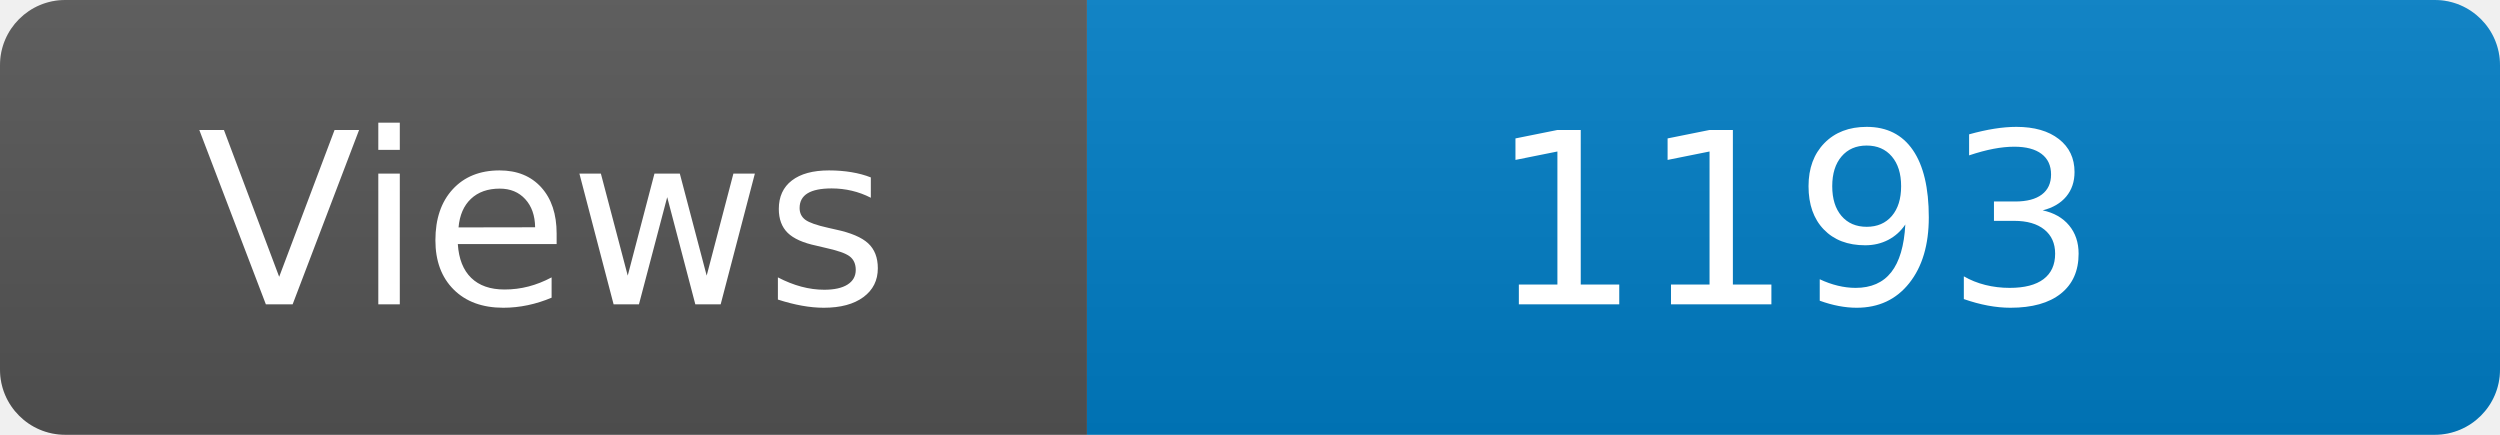
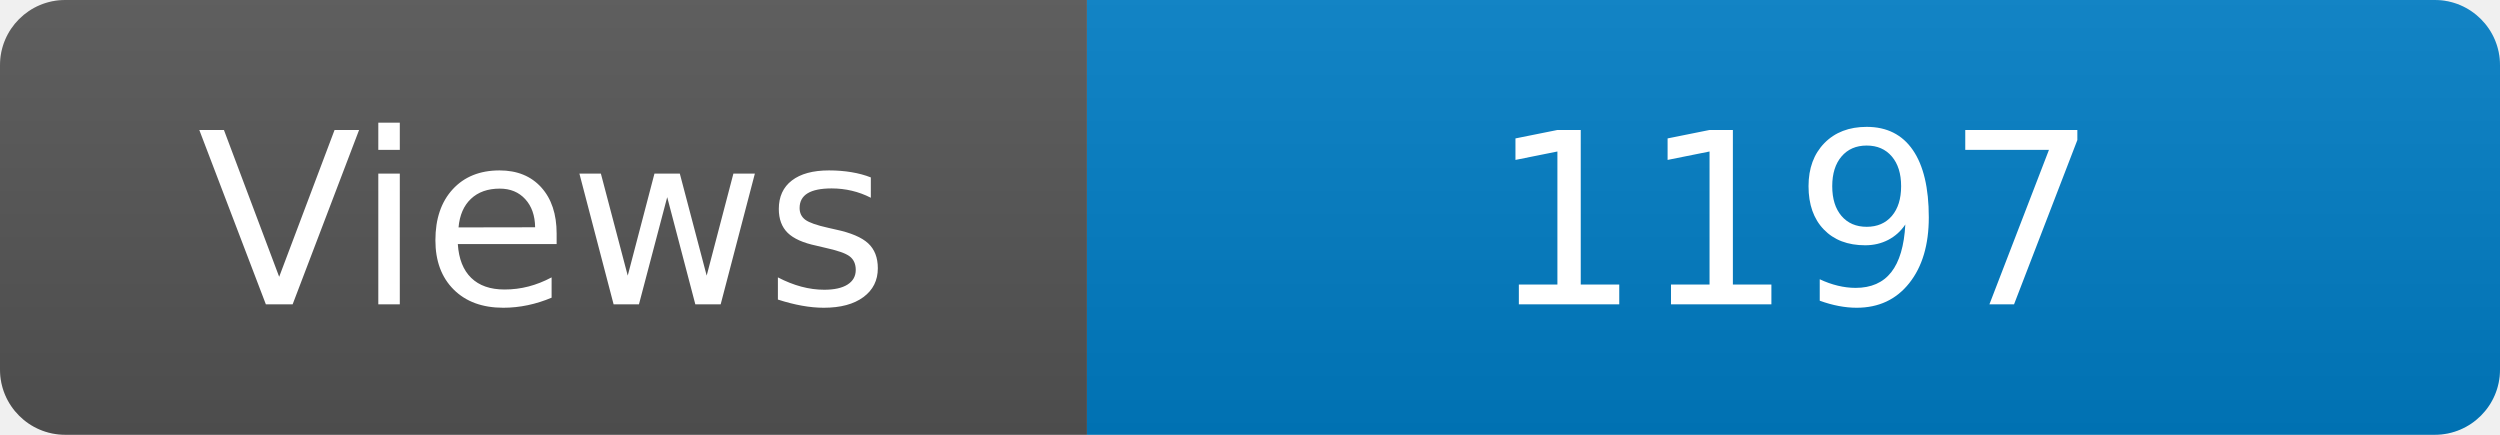
<svg xmlns="http://www.w3.org/2000/svg" width="115" height="20" role="img" aria-label="Maintained?: yes">
  <linearGradient id="s" x2="0" y2="100%">
    <stop offset="0" stop-color="#bbb" stop-opacity=".1" />
    <stop offset="1" stop-opacity=".1" />
  </linearGradient>
  <clipPath id="r">
    <rect width="115" height="20" rx="3" fill="#fff" />
  </clipPath>
  <g clip-path="url(#r)">
    <rect width="50" height="20" fill="#555" />
    <rect x="50" width="160" height="20" fill="#007ec6" />
    <rect width="115" height="20" fill="url(#s)" />
  </g>
  <g fill="#fff" text-anchor="middle" font-family="Verdana,Geneva,DejaVu Sans,sans-serif" font-size="110">
    <text x="250" y="140" transform="scale(.1)" fill="#fff">Views</text>
-     <text x="825" y="140" transform="scale(.1)" fill="#fff">1193</text>
+     <text x="825" y="140" transform="scale(.1)" fill="#fff">1197</text>
  </g>
</svg>
